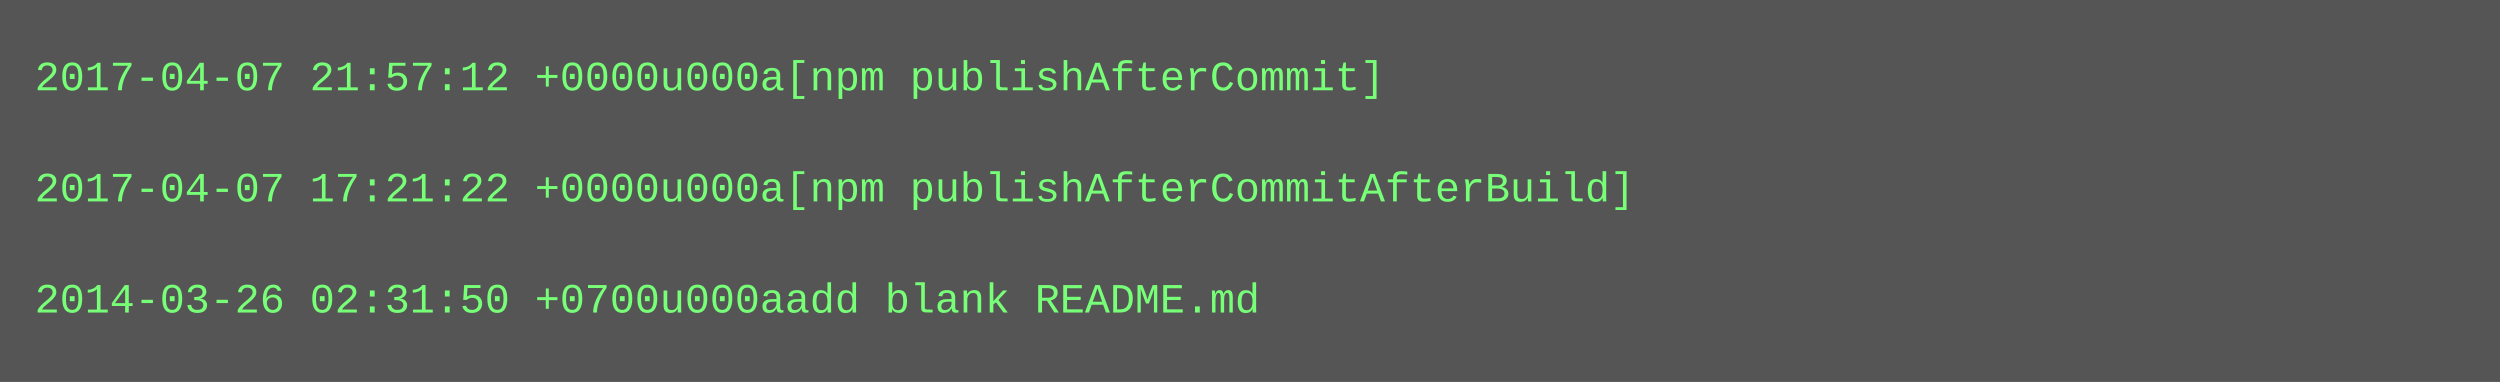
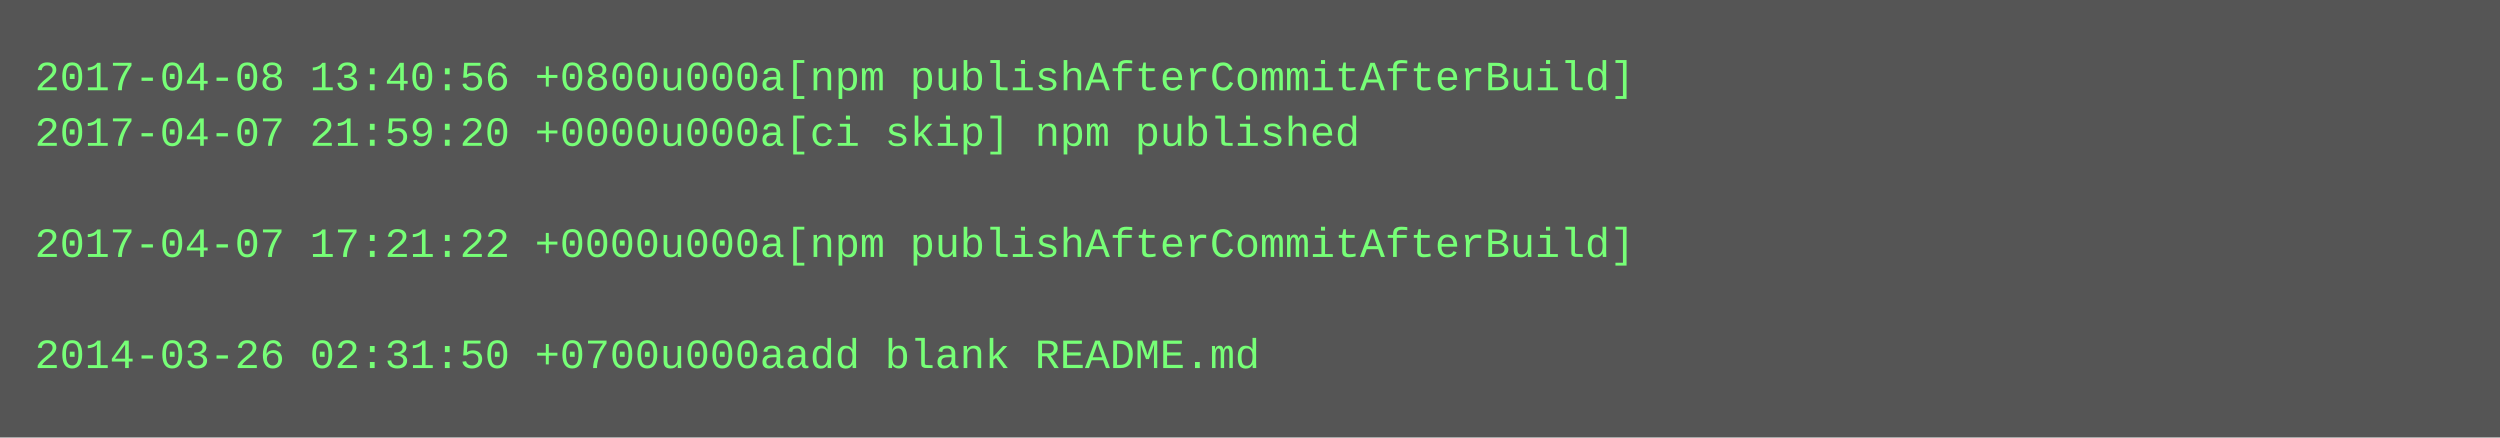
- <svg xmlns="http://www.w3.org/2000/svg" height="110" width="720">
-   <rect height="110" fill="#555" width="720" />
+ <svg xmlns="http://www.w3.org/2000/svg" height="126" width="720">
+   <rect height="126" fill="#555" width="720" />
  <text fill="#7f7" font-family="Courier New" font-size="12" xml:space="preserve">
-     <tspan x="10" y="26">2017-04-07 21:57:12 +0000u000a[npm publishAfterCommit]</tspan>
-     <tspan x="10" y="42" />
-     <tspan x="10" y="58">2017-04-07 17:21:22 +0000u000a[npm publishAfterCommitAfterBuild]</tspan>
-     <tspan x="10" y="74" />
-     <tspan x="10" y="90">2014-03-26 02:31:50 +0700u000aadd blank README.md</tspan>
+     <tspan x="10" y="26">2017-04-08 13:40:56 +0800u000a[npm publishAfterCommitAfterBuild]</tspan>
+     <tspan x="10" y="42">2017-04-07 21:59:20 +0000u000a[ci skip] npm published</tspan>
+     <tspan x="10" y="58" />
+     <tspan x="10" y="74">2017-04-07 17:21:22 +0000u000a[npm publishAfterCommitAfterBuild]</tspan>
+     <tspan x="10" y="90" />
+     <tspan x="10" y="106">2014-03-26 02:31:50 +0700u000aadd blank README.md</tspan>
  </text>
</svg>
